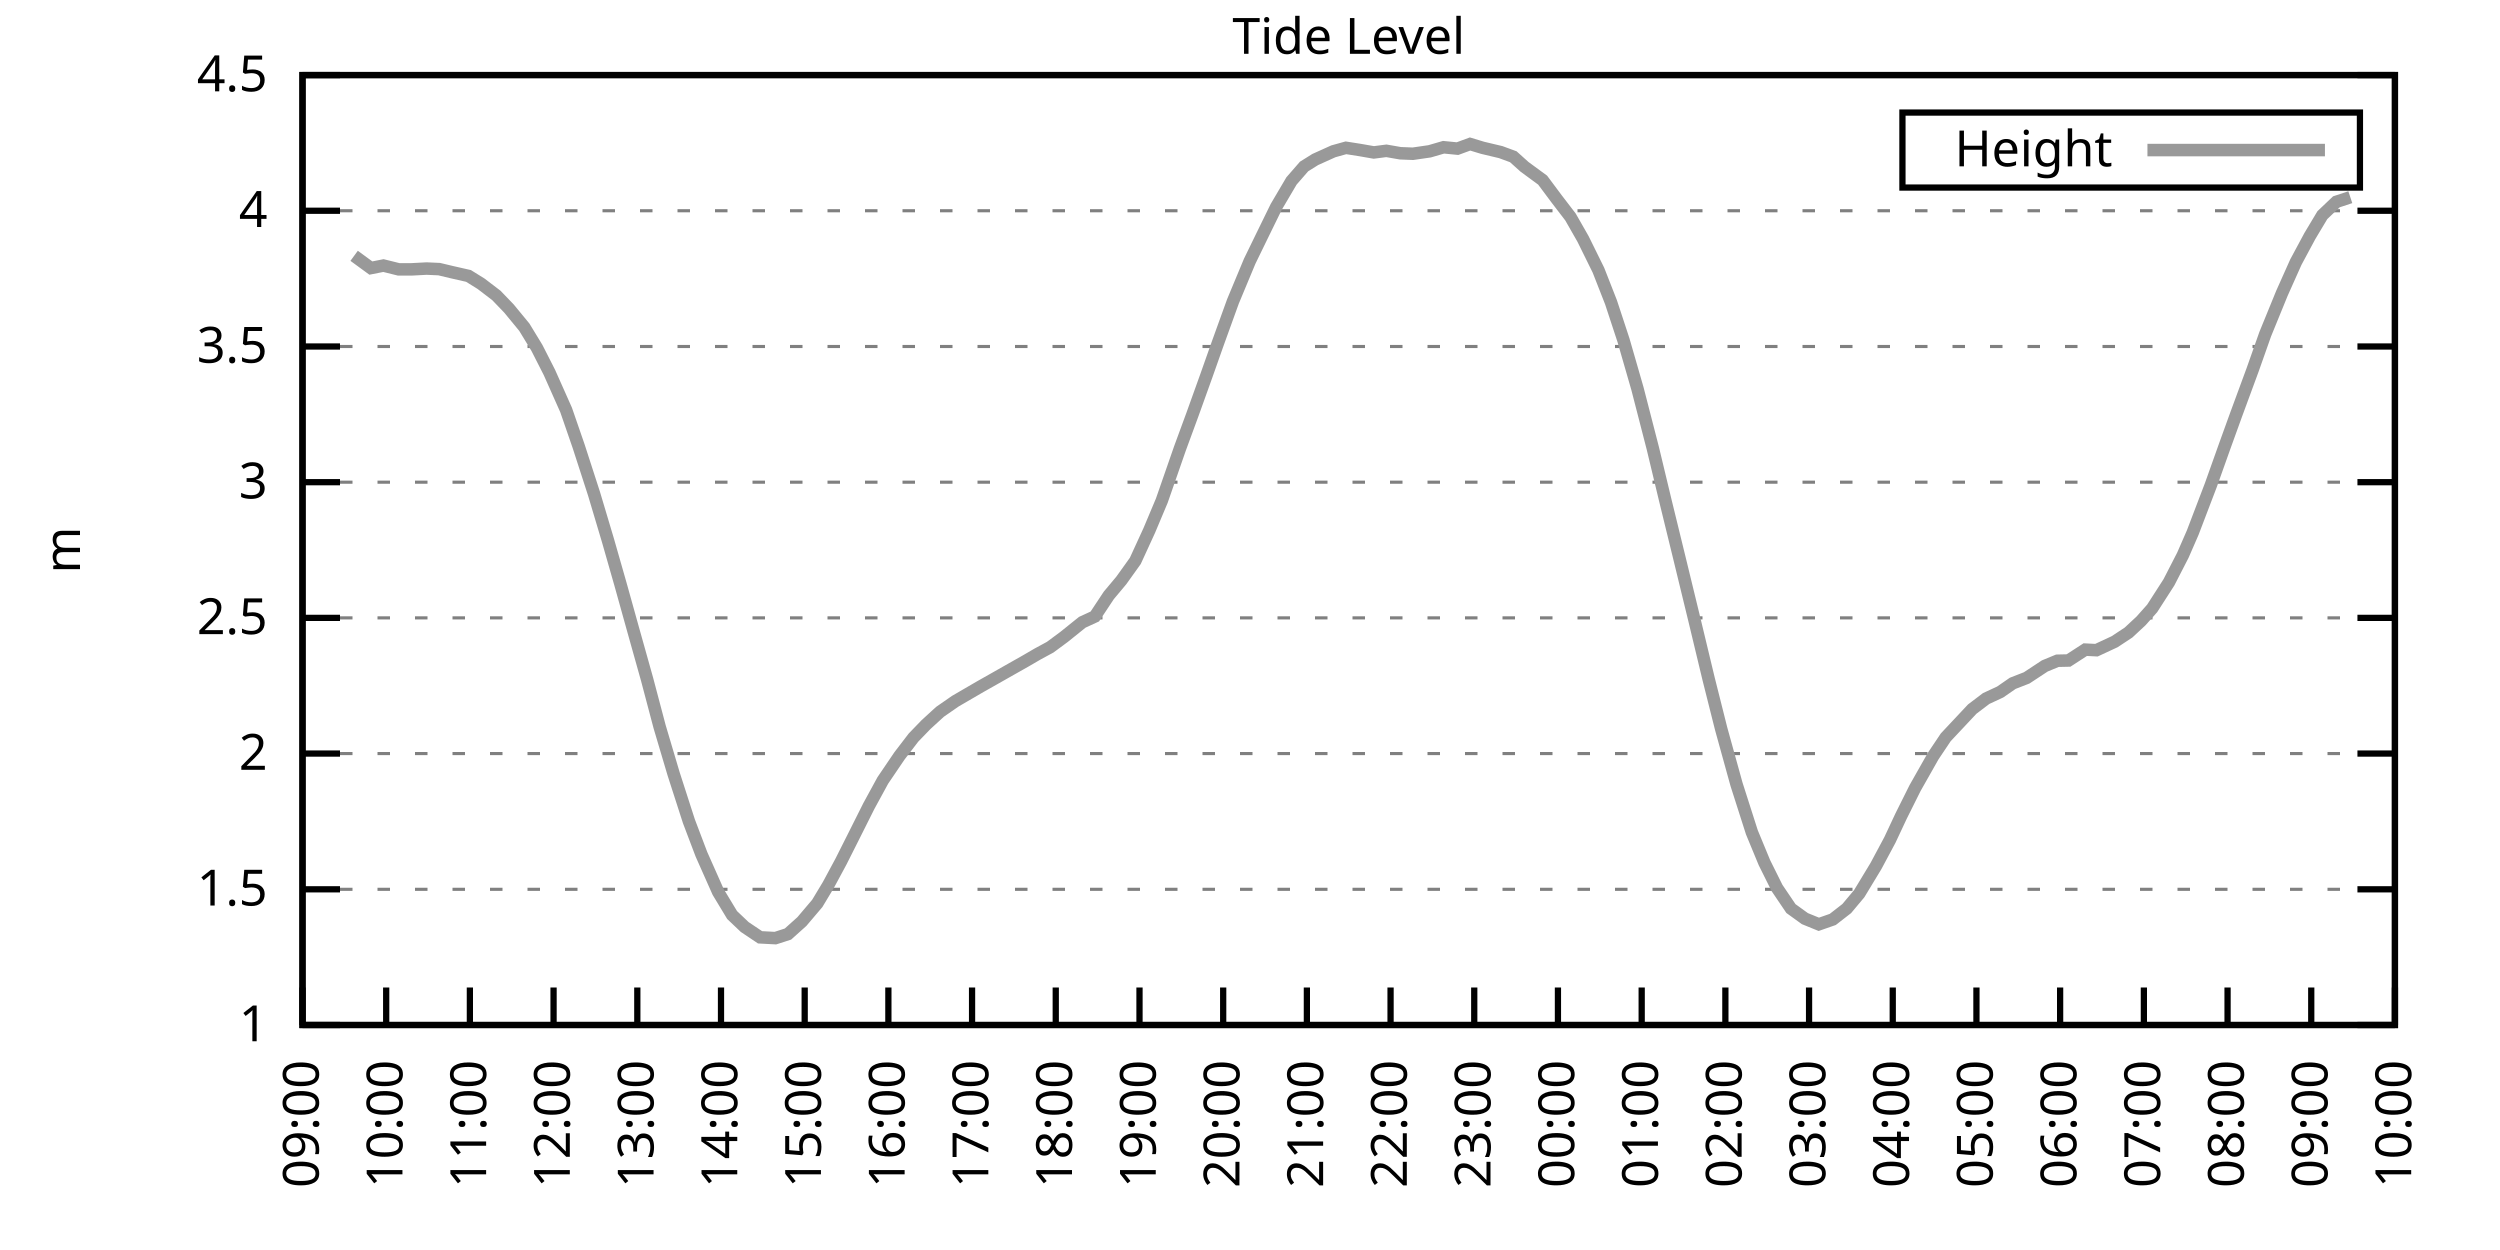
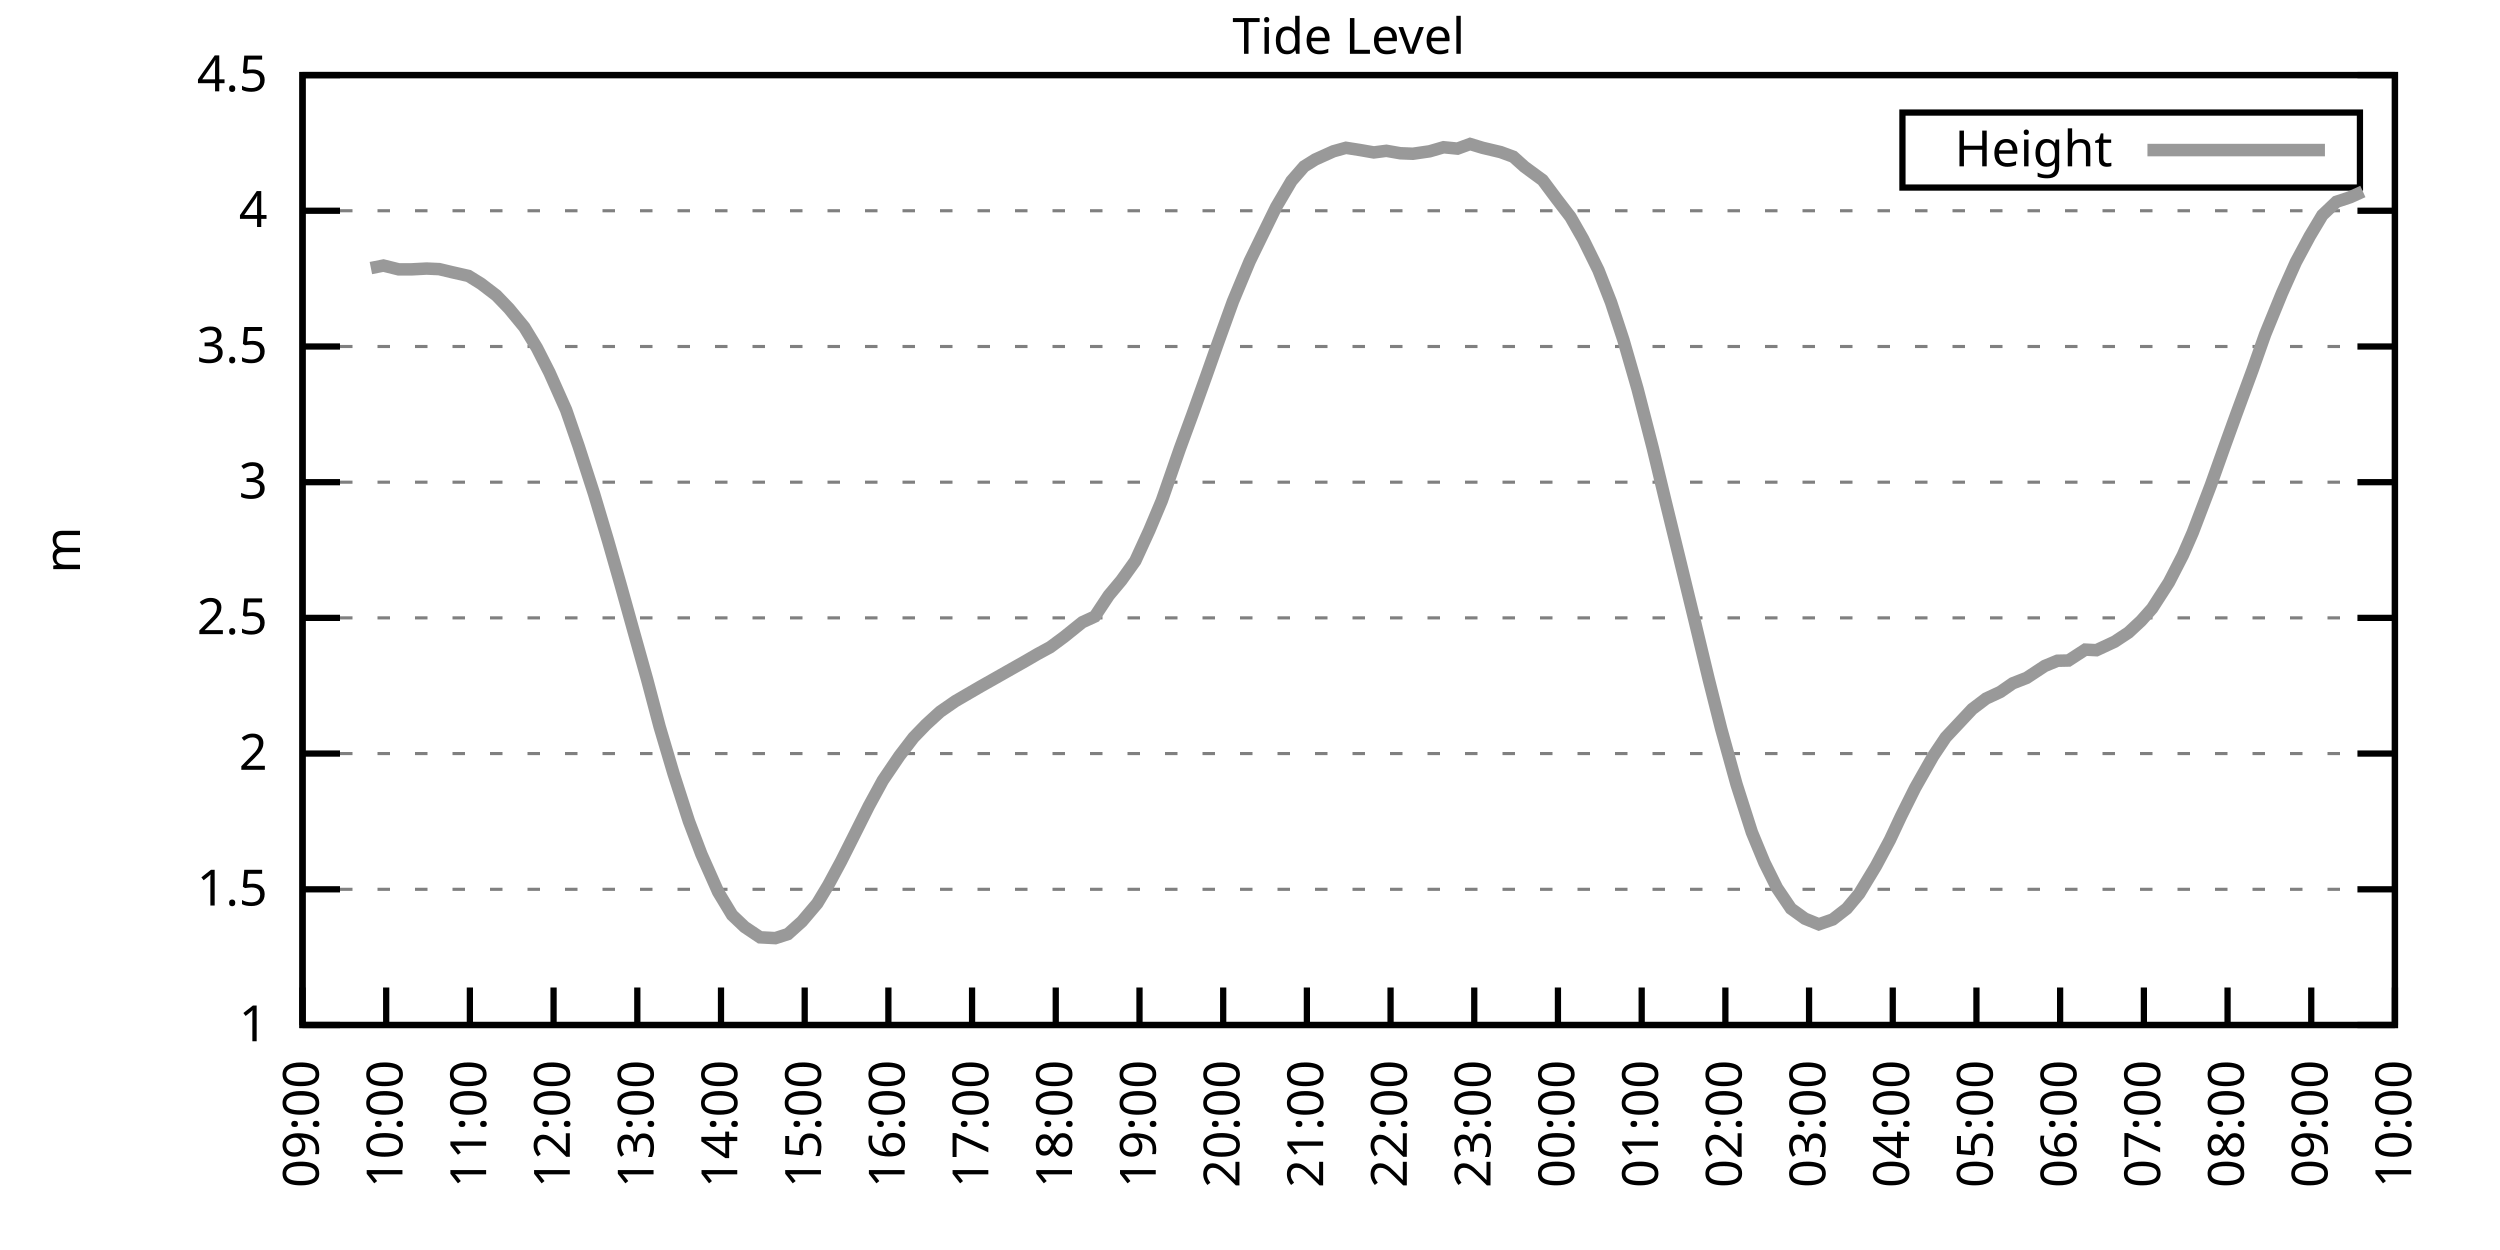
<svg xmlns="http://www.w3.org/2000/svg" xmlns:xlink="http://www.w3.org/1999/xlink" width="400" height="200" viewBox="0 0 400 200">
  <g id="gnuplot_canvas">
    <rect x="0" y="0" width="400" height="200" fill="none" />
    <defs>
      <circle id="gpDot" r="0.5" stroke-width="0.5" stroke="currentColor" />
      <path id="gpPt0" stroke-width="0.333" stroke="currentColor" d="M-1,0 h2 M0,-1 v2" />
      <path id="gpPt1" stroke-width="0.333" stroke="currentColor" d="M-1,-1 L1,1 M1,-1 L-1,1" />
      <path id="gpPt2" stroke-width="0.333" stroke="currentColor" d="M-1,0 L1,0 M0,-1 L0,1 M-1,-1 L1,1 M-1,1 L1,-1" />
      <rect id="gpPt3" stroke-width="0.333" stroke="currentColor" x="-1" y="-1" width="2" height="2" />
      <rect id="gpPt4" stroke-width="0.333" stroke="currentColor" fill="currentColor" x="-1" y="-1" width="2" height="2" />
      <circle id="gpPt5" stroke-width="0.333" stroke="currentColor" cx="0" cy="0" r="1" />
      <use xlink:href="#gpPt5" id="gpPt6" fill="currentColor" stroke="none" />
      <path id="gpPt7" stroke-width="0.333" stroke="currentColor" d="M0,-1.33 L-1.33,0.67 L1.33,0.67 z" />
      <use xlink:href="#gpPt7" id="gpPt8" fill="currentColor" stroke="none" />
      <use xlink:href="#gpPt7" id="gpPt9" stroke="currentColor" transform="rotate(180)" />
      <use xlink:href="#gpPt9" id="gpPt10" fill="currentColor" stroke="none" />
      <use xlink:href="#gpPt3" id="gpPt11" stroke="currentColor" transform="rotate(45)" />
      <use xlink:href="#gpPt11" id="gpPt12" fill="currentColor" stroke="none" />
      <path id="gpPt13" stroke-width="0.333" stroke="currentColor" d="M0,1.330 L1.265,0.411 L0.782,-1.067 L-0.782,-1.076 L-1.265,0.411 z" />
      <use xlink:href="#gpPt13" id="gpPt14" fill="currentColor" stroke="none" />
      <filter id="textbox" filterUnits="objectBoundingBox" x="0" y="0" height="1" width="1">
        <feFlood flood-color="white" flood-opacity="1" result="bgnd" />
        <feComposite in="SourceGraphic" in2="bgnd" operator="atop" />
      </filter>
      <filter id="greybox" filterUnits="objectBoundingBox" x="0" y="0" height="1" width="1">
        <feFlood flood-color="lightgrey" flood-opacity="1" result="grey" />
        <feComposite in="SourceGraphic" in2="grey" operator="atop" />
      </filter>
    </defs>
    <g fill="none" color="white" stroke="currentColor" stroke-width="1.00" stroke-linecap="butt" stroke-linejoin="miter">
</g>
    <g fill="none" color="black" stroke="currentColor" stroke-width="1.00" stroke-linecap="butt" stroke-linejoin="miter">
      <g stroke="none" shape-rendering="crispEdges">
        <polygon fill="rgb(255, 255, 255)" points="48.40,164.00 383.18,164.00 383.18,12.02 48.40,12.02 " />
      </g>
    </g>
    <g fill="none" color="black" stroke="currentColor" stroke-width="1.00" stroke-linecap="butt" stroke-linejoin="miter">
</g>
    <g fill="none" color="black" stroke="black" stroke-width="0.50" stroke-linecap="butt" stroke-linejoin="miter">
</g>
    <g fill="none" color="gray" stroke="currentColor" stroke-width="0.50" stroke-linecap="butt" stroke-linejoin="miter">
      <path stroke="gray" stroke-dasharray="2,4" class="gridline" d="M48.40,164.00 L383.19,164.00  " />
    </g>
    <g fill="none" color="gray" stroke="gray" stroke-width="1.00" stroke-linecap="butt" stroke-linejoin="miter">
</g>
    <g fill="none" color="black" stroke="currentColor" stroke-width="1.00" stroke-linecap="butt" stroke-linejoin="miter">
      <path stroke="black" d="M48.40,164.00 L54.40,164.00 M383.19,164.00 L377.19,164.00  " />
      <g transform="translate(42.80,166.60)" stroke="none" fill="black" font-family="Sans" font-size="8.00" text-anchor="end">
        <text>
          <tspan font-family="Sans"> 1</tspan>
        </text>
      </g>
    </g>
    <g fill="none" color="black" stroke="currentColor" stroke-width="1.00" stroke-linecap="butt" stroke-linejoin="miter">
</g>
    <g fill="none" color="black" stroke="black" stroke-width="0.50" stroke-linecap="butt" stroke-linejoin="miter">
</g>
    <g fill="none" color="gray" stroke="currentColor" stroke-width="0.50" stroke-linecap="butt" stroke-linejoin="miter">
      <path stroke="gray" stroke-dasharray="2,4" class="gridline" d="M48.40,142.29 L383.19,142.29  " />
    </g>
    <g fill="none" color="gray" stroke="gray" stroke-width="1.00" stroke-linecap="butt" stroke-linejoin="miter">
</g>
    <g fill="none" color="black" stroke="currentColor" stroke-width="1.00" stroke-linecap="butt" stroke-linejoin="miter">
      <path stroke="black" d="M48.40,142.29 L54.40,142.29 M383.19,142.29 L377.19,142.29  " />
      <g transform="translate(42.80,144.89)" stroke="none" fill="black" font-family="Sans" font-size="8.00" text-anchor="end">
        <text>
          <tspan font-family="Sans"> 1.5</tspan>
        </text>
      </g>
    </g>
    <g fill="none" color="black" stroke="currentColor" stroke-width="1.00" stroke-linecap="butt" stroke-linejoin="miter">
</g>
    <g fill="none" color="black" stroke="black" stroke-width="0.50" stroke-linecap="butt" stroke-linejoin="miter">
</g>
    <g fill="none" color="gray" stroke="currentColor" stroke-width="0.50" stroke-linecap="butt" stroke-linejoin="miter">
      <path stroke="gray" stroke-dasharray="2,4" class="gridline" d="M48.40,120.57 L383.19,120.57  " />
    </g>
    <g fill="none" color="gray" stroke="gray" stroke-width="1.00" stroke-linecap="butt" stroke-linejoin="miter">
</g>
    <g fill="none" color="black" stroke="currentColor" stroke-width="1.00" stroke-linecap="butt" stroke-linejoin="miter">
      <path stroke="black" d="M48.40,120.57 L54.40,120.57 M383.19,120.57 L377.19,120.57  " />
      <g transform="translate(42.80,123.17)" stroke="none" fill="black" font-family="Sans" font-size="8.00" text-anchor="end">
        <text>
          <tspan font-family="Sans"> 2</tspan>
        </text>
      </g>
    </g>
    <g fill="none" color="black" stroke="currentColor" stroke-width="1.00" stroke-linecap="butt" stroke-linejoin="miter">
</g>
    <g fill="none" color="black" stroke="black" stroke-width="0.50" stroke-linecap="butt" stroke-linejoin="miter">
</g>
    <g fill="none" color="gray" stroke="currentColor" stroke-width="0.50" stroke-linecap="butt" stroke-linejoin="miter">
      <path stroke="gray" stroke-dasharray="2,4" class="gridline" d="M48.40,98.86 L383.19,98.86  " />
    </g>
    <g fill="none" color="gray" stroke="gray" stroke-width="1.00" stroke-linecap="butt" stroke-linejoin="miter">
</g>
    <g fill="none" color="black" stroke="currentColor" stroke-width="1.00" stroke-linecap="butt" stroke-linejoin="miter">
      <path stroke="black" d="M48.40,98.86 L54.40,98.86 M383.19,98.86 L377.19,98.86  " />
      <g transform="translate(42.80,101.46)" stroke="none" fill="black" font-family="Sans" font-size="8.00" text-anchor="end">
        <text>
          <tspan font-family="Sans"> 2.5</tspan>
        </text>
      </g>
    </g>
    <g fill="none" color="black" stroke="currentColor" stroke-width="1.00" stroke-linecap="butt" stroke-linejoin="miter">
</g>
    <g fill="none" color="black" stroke="black" stroke-width="0.50" stroke-linecap="butt" stroke-linejoin="miter">
</g>
    <g fill="none" color="gray" stroke="currentColor" stroke-width="0.50" stroke-linecap="butt" stroke-linejoin="miter">
      <path stroke="gray" stroke-dasharray="2,4" class="gridline" d="M48.40,77.15 L383.19,77.15  " />
    </g>
    <g fill="none" color="gray" stroke="gray" stroke-width="1.00" stroke-linecap="butt" stroke-linejoin="miter">
</g>
    <g fill="none" color="black" stroke="currentColor" stroke-width="1.00" stroke-linecap="butt" stroke-linejoin="miter">
      <path stroke="black" d="M48.40,77.15 L54.40,77.15 M383.19,77.15 L377.19,77.15  " />
      <g transform="translate(42.80,79.75)" stroke="none" fill="black" font-family="Sans" font-size="8.00" text-anchor="end">
        <text>
          <tspan font-family="Sans"> 3</tspan>
        </text>
      </g>
    </g>
    <g fill="none" color="black" stroke="currentColor" stroke-width="1.00" stroke-linecap="butt" stroke-linejoin="miter">
</g>
    <g fill="none" color="black" stroke="black" stroke-width="0.50" stroke-linecap="butt" stroke-linejoin="miter">
</g>
    <g fill="none" color="gray" stroke="currentColor" stroke-width="0.50" stroke-linecap="butt" stroke-linejoin="miter">
      <path stroke="gray" stroke-dasharray="2,4" class="gridline" d="M48.40,55.44 L383.19,55.44  " />
    </g>
    <g fill="none" color="gray" stroke="gray" stroke-width="1.00" stroke-linecap="butt" stroke-linejoin="miter">
</g>
    <g fill="none" color="black" stroke="currentColor" stroke-width="1.00" stroke-linecap="butt" stroke-linejoin="miter">
      <path stroke="black" d="M48.40,55.44 L54.40,55.44 M383.19,55.44 L377.19,55.44  " />
      <g transform="translate(42.80,58.04)" stroke="none" fill="black" font-family="Sans" font-size="8.00" text-anchor="end">
        <text>
          <tspan font-family="Sans"> 3.5</tspan>
        </text>
      </g>
    </g>
    <g fill="none" color="black" stroke="currentColor" stroke-width="1.00" stroke-linecap="butt" stroke-linejoin="miter">
</g>
    <g fill="none" color="black" stroke="black" stroke-width="0.50" stroke-linecap="butt" stroke-linejoin="miter">
</g>
    <g fill="none" color="gray" stroke="currentColor" stroke-width="0.50" stroke-linecap="butt" stroke-linejoin="miter">
      <path stroke="gray" stroke-dasharray="2,4" class="gridline" d="M48.40,33.72 L383.19,33.72  " />
    </g>
    <g fill="none" color="gray" stroke="gray" stroke-width="1.00" stroke-linecap="butt" stroke-linejoin="miter">
</g>
    <g fill="none" color="black" stroke="currentColor" stroke-width="1.00" stroke-linecap="butt" stroke-linejoin="miter">
      <path stroke="black" d="M48.40,33.72 L54.40,33.72 M383.19,33.72 L377.19,33.72  " />
      <g transform="translate(42.80,36.32)" stroke="none" fill="black" font-family="Sans" font-size="8.00" text-anchor="end">
        <text>
          <tspan font-family="Sans"> 4</tspan>
        </text>
      </g>
    </g>
    <g fill="none" color="black" stroke="currentColor" stroke-width="1.00" stroke-linecap="butt" stroke-linejoin="miter">
</g>
    <g fill="none" color="black" stroke="black" stroke-width="0.50" stroke-linecap="butt" stroke-linejoin="miter">
</g>
    <g fill="none" color="gray" stroke="currentColor" stroke-width="0.50" stroke-linecap="butt" stroke-linejoin="miter">
      <path stroke="gray" stroke-dasharray="2,4" class="gridline" d="M48.40,12.01 L383.19,12.01  " />
    </g>
    <g fill="none" color="gray" stroke="gray" stroke-width="1.00" stroke-linecap="butt" stroke-linejoin="miter">
</g>
    <g fill="none" color="black" stroke="currentColor" stroke-width="1.00" stroke-linecap="butt" stroke-linejoin="miter">
      <path stroke="black" d="M48.40,12.01 L54.40,12.01 M383.19,12.01 L377.19,12.01  " />
      <g transform="translate(42.80,14.61)" stroke="none" fill="black" font-family="Sans" font-size="8.00" text-anchor="end">
        <text>
          <tspan font-family="Sans"> 4.5</tspan>
        </text>
      </g>
    </g>
    <g fill="none" color="black" stroke="currentColor" stroke-width="1.00" stroke-linecap="butt" stroke-linejoin="miter">
      <path stroke="black" d="M48.40,164.00 L48.40,158.00  " />
      <g transform="translate(51.00,169.60) rotate(270.00)" stroke="none" fill="black" font-family="Sans" font-size="8.00" text-anchor="end">
        <text>
          <tspan font-family="Sans">09:00</tspan>
        </text>
      </g>
    </g>
    <g fill="none" color="black" stroke="currentColor" stroke-width="1.00" stroke-linecap="butt" stroke-linejoin="miter">
      <path stroke="black" d="M61.79,164.00 L61.79,158.00  " />
      <g transform="translate(64.39,169.60) rotate(270.00)" stroke="none" fill="black" font-family="Sans" font-size="8.00" text-anchor="end">
        <text>
          <tspan font-family="Sans">10:00</tspan>
        </text>
      </g>
    </g>
    <g fill="none" color="black" stroke="currentColor" stroke-width="1.00" stroke-linecap="butt" stroke-linejoin="miter">
      <path stroke="black" d="M75.18,164.00 L75.18,158.00  " />
      <g transform="translate(77.78,169.60) rotate(270.00)" stroke="none" fill="black" font-family="Sans" font-size="8.00" text-anchor="end">
        <text>
          <tspan font-family="Sans">11:00</tspan>
        </text>
      </g>
    </g>
    <g fill="none" color="black" stroke="currentColor" stroke-width="1.00" stroke-linecap="butt" stroke-linejoin="miter">
      <path stroke="black" d="M88.57,164.00 L88.57,158.00  " />
      <g transform="translate(91.17,169.60) rotate(270.00)" stroke="none" fill="black" font-family="Sans" font-size="8.00" text-anchor="end">
        <text>
          <tspan font-family="Sans">12:00</tspan>
        </text>
      </g>
    </g>
    <g fill="none" color="black" stroke="currentColor" stroke-width="1.00" stroke-linecap="butt" stroke-linejoin="miter">
      <path stroke="black" d="M101.97,164.00 L101.97,158.00  " />
      <g transform="translate(104.57,169.60) rotate(270.00)" stroke="none" fill="black" font-family="Sans" font-size="8.00" text-anchor="end">
        <text>
          <tspan font-family="Sans">13:00</tspan>
        </text>
      </g>
    </g>
    <g fill="none" color="black" stroke="currentColor" stroke-width="1.00" stroke-linecap="butt" stroke-linejoin="miter">
      <path stroke="black" d="M115.36,164.00 L115.36,158.00  " />
      <g transform="translate(117.96,169.60) rotate(270.00)" stroke="none" fill="black" font-family="Sans" font-size="8.00" text-anchor="end">
        <text>
          <tspan font-family="Sans">14:00</tspan>
        </text>
      </g>
    </g>
    <g fill="none" color="black" stroke="currentColor" stroke-width="1.00" stroke-linecap="butt" stroke-linejoin="miter">
      <path stroke="black" d="M128.75,164.00 L128.75,158.00  " />
      <g transform="translate(131.35,169.60) rotate(270.00)" stroke="none" fill="black" font-family="Sans" font-size="8.00" text-anchor="end">
        <text>
          <tspan font-family="Sans">15:00</tspan>
        </text>
      </g>
    </g>
    <g fill="none" color="black" stroke="currentColor" stroke-width="1.00" stroke-linecap="butt" stroke-linejoin="miter">
      <path stroke="black" d="M142.14,164.00 L142.14,158.00  " />
      <g transform="translate(144.74,169.60) rotate(270.00)" stroke="none" fill="black" font-family="Sans" font-size="8.00" text-anchor="end">
        <text>
          <tspan font-family="Sans">16:00</tspan>
        </text>
      </g>
    </g>
    <g fill="none" color="black" stroke="currentColor" stroke-width="1.00" stroke-linecap="butt" stroke-linejoin="miter">
      <path stroke="black" d="M155.53,164.00 L155.53,158.00  " />
      <g transform="translate(158.13,169.60) rotate(270.00)" stroke="none" fill="black" font-family="Sans" font-size="8.00" text-anchor="end">
        <text>
          <tspan font-family="Sans">17:00</tspan>
        </text>
      </g>
    </g>
    <g fill="none" color="black" stroke="currentColor" stroke-width="1.00" stroke-linecap="butt" stroke-linejoin="miter">
      <path stroke="black" d="M168.92,164.00 L168.92,158.00  " />
      <g transform="translate(171.52,169.60) rotate(270.00)" stroke="none" fill="black" font-family="Sans" font-size="8.00" text-anchor="end">
        <text>
          <tspan font-family="Sans">18:00</tspan>
        </text>
      </g>
    </g>
    <g fill="none" color="black" stroke="currentColor" stroke-width="1.00" stroke-linecap="butt" stroke-linejoin="miter">
      <path stroke="black" d="M182.32,164.00 L182.32,158.00  " />
      <g transform="translate(184.92,169.60) rotate(270.00)" stroke="none" fill="black" font-family="Sans" font-size="8.00" text-anchor="end">
        <text>
          <tspan font-family="Sans">19:00</tspan>
        </text>
      </g>
    </g>
    <g fill="none" color="black" stroke="currentColor" stroke-width="1.00" stroke-linecap="butt" stroke-linejoin="miter">
      <path stroke="black" d="M195.71,164.00 L195.71,158.00  " />
      <g transform="translate(198.31,169.60) rotate(270.00)" stroke="none" fill="black" font-family="Sans" font-size="8.00" text-anchor="end">
        <text>
          <tspan font-family="Sans">20:00</tspan>
        </text>
      </g>
    </g>
    <g fill="none" color="black" stroke="currentColor" stroke-width="1.00" stroke-linecap="butt" stroke-linejoin="miter">
      <path stroke="black" d="M209.10,164.00 L209.10,158.00  " />
      <g transform="translate(211.70,169.60) rotate(270.00)" stroke="none" fill="black" font-family="Sans" font-size="8.00" text-anchor="end">
        <text>
          <tspan font-family="Sans">21:00</tspan>
        </text>
      </g>
    </g>
    <g fill="none" color="black" stroke="currentColor" stroke-width="1.00" stroke-linecap="butt" stroke-linejoin="miter">
      <path stroke="black" d="M222.49,164.00 L222.49,158.00  " />
      <g transform="translate(225.09,169.60) rotate(270.00)" stroke="none" fill="black" font-family="Sans" font-size="8.00" text-anchor="end">
        <text>
          <tspan font-family="Sans">22:00</tspan>
        </text>
      </g>
    </g>
    <g fill="none" color="black" stroke="currentColor" stroke-width="1.00" stroke-linecap="butt" stroke-linejoin="miter">
      <path stroke="black" d="M235.88,164.00 L235.88,158.00  " />
      <g transform="translate(238.48,169.60) rotate(270.00)" stroke="none" fill="black" font-family="Sans" font-size="8.00" text-anchor="end">
        <text>
          <tspan font-family="Sans">23:00</tspan>
        </text>
      </g>
    </g>
    <g fill="none" color="black" stroke="currentColor" stroke-width="1.00" stroke-linecap="butt" stroke-linejoin="miter">
      <path stroke="black" d="M249.27,164.00 L249.27,158.00  " />
      <g transform="translate(251.87,169.60) rotate(270.00)" stroke="none" fill="black" font-family="Sans" font-size="8.00" text-anchor="end">
        <text>
          <tspan font-family="Sans">00:00</tspan>
        </text>
      </g>
    </g>
    <g fill="none" color="black" stroke="currentColor" stroke-width="1.00" stroke-linecap="butt" stroke-linejoin="miter">
      <path stroke="black" d="M262.67,164.00 L262.67,158.00  " />
      <g transform="translate(265.27,169.60) rotate(270.00)" stroke="none" fill="black" font-family="Sans" font-size="8.00" text-anchor="end">
        <text>
          <tspan font-family="Sans">01:00</tspan>
        </text>
      </g>
    </g>
    <g fill="none" color="black" stroke="currentColor" stroke-width="1.00" stroke-linecap="butt" stroke-linejoin="miter">
      <path stroke="black" d="M276.06,164.00 L276.06,158.00  " />
      <g transform="translate(278.66,169.60) rotate(270.00)" stroke="none" fill="black" font-family="Sans" font-size="8.00" text-anchor="end">
        <text>
          <tspan font-family="Sans">02:00</tspan>
        </text>
      </g>
    </g>
    <g fill="none" color="black" stroke="currentColor" stroke-width="1.00" stroke-linecap="butt" stroke-linejoin="miter">
      <path stroke="black" d="M289.45,164.00 L289.45,158.00  " />
      <g transform="translate(292.05,169.60) rotate(270.00)" stroke="none" fill="black" font-family="Sans" font-size="8.00" text-anchor="end">
        <text>
          <tspan font-family="Sans">03:00</tspan>
        </text>
      </g>
    </g>
    <g fill="none" color="black" stroke="currentColor" stroke-width="1.00" stroke-linecap="butt" stroke-linejoin="miter">
      <path stroke="black" d="M302.84,164.00 L302.84,158.00  " />
      <g transform="translate(305.44,169.60) rotate(270.00)" stroke="none" fill="black" font-family="Sans" font-size="8.00" text-anchor="end">
        <text>
          <tspan font-family="Sans">04:00</tspan>
        </text>
      </g>
    </g>
    <g fill="none" color="black" stroke="currentColor" stroke-width="1.00" stroke-linecap="butt" stroke-linejoin="miter">
      <path stroke="black" d="M316.23,164.00 L316.23,158.00  " />
      <g transform="translate(318.83,169.60) rotate(270.00)" stroke="none" fill="black" font-family="Sans" font-size="8.00" text-anchor="end">
        <text>
          <tspan font-family="Sans">05:00</tspan>
        </text>
      </g>
    </g>
    <g fill="none" color="black" stroke="currentColor" stroke-width="1.00" stroke-linecap="butt" stroke-linejoin="miter">
      <path stroke="black" d="M329.62,164.00 L329.62,158.00  " />
      <g transform="translate(332.22,169.60) rotate(270.00)" stroke="none" fill="black" font-family="Sans" font-size="8.00" text-anchor="end">
        <text>
          <tspan font-family="Sans">06:00</tspan>
        </text>
      </g>
    </g>
    <g fill="none" color="black" stroke="currentColor" stroke-width="1.00" stroke-linecap="butt" stroke-linejoin="miter">
      <path stroke="black" d="M343.02,164.00 L343.02,158.00  " />
      <g transform="translate(345.62,169.60) rotate(270.00)" stroke="none" fill="black" font-family="Sans" font-size="8.00" text-anchor="end">
        <text>
          <tspan font-family="Sans">07:00</tspan>
        </text>
      </g>
    </g>
    <g fill="none" color="black" stroke="currentColor" stroke-width="1.00" stroke-linecap="butt" stroke-linejoin="miter">
      <path stroke="black" d="M356.41,164.00 L356.41,158.00  " />
      <g transform="translate(359.01,169.60) rotate(270.00)" stroke="none" fill="black" font-family="Sans" font-size="8.00" text-anchor="end">
        <text>
          <tspan font-family="Sans">08:00</tspan>
        </text>
      </g>
    </g>
    <g fill="none" color="black" stroke="currentColor" stroke-width="1.00" stroke-linecap="butt" stroke-linejoin="miter">
      <path stroke="black" d="M369.80,164.00 L369.80,158.00  " />
      <g transform="translate(372.40,169.60) rotate(270.00)" stroke="none" fill="black" font-family="Sans" font-size="8.00" text-anchor="end">
        <text>
          <tspan font-family="Sans">09:00</tspan>
        </text>
      </g>
    </g>
    <g fill="none" color="black" stroke="currentColor" stroke-width="1.00" stroke-linecap="butt" stroke-linejoin="miter">
      <path stroke="black" d="M383.19,164.00 L383.19,158.00  " />
      <g transform="translate(385.79,169.60) rotate(270.00)" stroke="none" fill="black" font-family="Sans" font-size="8.00" text-anchor="end">
        <text>
          <tspan font-family="Sans">10:00</tspan>
        </text>
      </g>
    </g>
    <g fill="none" color="black" stroke="currentColor" stroke-width="1.00" stroke-linecap="butt" stroke-linejoin="miter">
</g>
    <g fill="none" color="black" stroke="currentColor" stroke-width="1.00" stroke-linecap="butt" stroke-linejoin="miter">
      <path stroke="black" d="M48.40,12.01 L48.40,164.00 L383.19,164.00 L383.19,12.01 L48.40,12.01 Z  " />
    </g>
    <g fill="none" color="black" stroke="currentColor" stroke-width="1.00" stroke-linecap="butt" stroke-linejoin="miter">
</g>
    <g fill="none" color="black" stroke="currentColor" stroke-width="1.00" stroke-linecap="butt" stroke-linejoin="miter">
      <path stroke="black" d="M304.39,30.01 L304.39,18.01 L377.59,18.01 L377.59,30.01 L304.39,30.01 Z  " />
    </g>
    <g id="Tide_level_plot_1">
      <g fill="none" color="white" stroke="black" stroke-width="2.00" stroke-linecap="butt" stroke-linejoin="miter">
</g>
      <g fill="none" color="black" stroke="currentColor" stroke-width="2.00" stroke-linecap="butt" stroke-linejoin="miter">
        <g transform="translate(337.99,26.61)" stroke="none" fill="black" font-family="Sans" font-size="8.00" text-anchor="end">
          <text>
            <tspan font-family="Sans">Height</tspan>
          </text>
        </g>
      </g>
      <g fill="none" color="black" stroke="currentColor" stroke-width="2.00" stroke-linecap="butt" stroke-linejoin="miter">
-         <path stroke="rgb(153, 153, 153)" d="M343.59,24.01 L371.99,24.01 M56.66,40.93 L59.34,42.89 L61.35,42.49 L63.80,43.10 L65.81,43.10 L68.26,42.97   L70.27,43.06 L72.28,43.54 L74.96,44.15 L76.97,45.40 L79.42,47.27 L81.43,49.36 L83.89,52.35 L85.90,55.65   L87.91,59.60 L90.58,65.60 L92.59,71.42 L95.05,79.02 L97.28,86.49 L99.29,93.52 L101.30,100.73 L103.53,108.68   L105.54,116.28 L107.77,123.79 L110.22,131.39 L112.23,136.69 L114.91,142.72 L117.14,146.41 L119.15,148.32 L121.61,149.97   L124.06,150.10 L126.07,149.45 L128.30,147.45 L130.76,144.55 L132.54,141.59 L134.55,137.86 L136.78,133.43 L139.02,128.96   L141.25,124.87 L143.93,120.92 L146.16,118.01 L148.17,115.93 L150.40,113.89 L152.85,112.19 L154.86,111.02 L156.87,109.85   L159.10,108.59 L161.78,107.07 L164.01,105.81 L166.02,104.64 L168.03,103.55 L170.26,101.90 L173.17,99.56 L175.17,98.64   L177.41,95.26 L179.41,92.87 L181.65,89.74 L183.88,84.88 L185.89,80.10 L188.79,71.76 L190.80,66.29 L193.03,60.08   L194.81,55.04 L197.27,48.23 L199.95,41.80 L201.96,37.67 L204.19,33.11 L206.64,28.95 L208.65,26.64 L210.44,25.52   L213.34,24.21 L215.35,23.65 L217.58,24.00 L219.81,24.39 L221.82,24.13 L224.05,24.52 L226.06,24.60 L228.74,24.21   L230.97,23.56 L233.20,23.78 L235.21,23.04 L237.22,23.65 L240.12,24.34 L242.13,25.08 L243.92,26.69 L246.82,28.82   L249.05,31.81 L251.28,34.72 L253.29,38.24 L255.75,43.23 L257.76,48.36 L259.76,54.44 L262.00,62.21 L264.45,71.72   L266.46,80.10 L268.69,89.22 L271.15,99.34 L273.38,108.63 L275.39,116.62 L277.84,125.48 L280.30,133.17 L282.31,138.03   L284.32,142.07 L286.55,145.37 L288.78,146.98 L291.01,147.89 L293.24,147.11 L295.48,145.37 L297.48,142.98 L300.16,138.55   L302.39,134.38 L304.18,130.56 L306.41,126.09 L309.31,120.97 L311.32,117.97 L315.56,113.45 L317.79,111.76 L320.03,110.72   L322.04,109.33 L324.27,108.46 L327.17,106.55 L329.18,105.72 L330.96,105.68 L333.64,103.94 L335.43,104.03 L338.33,102.68   L340.56,101.21 L342.57,99.34 L344.35,97.34 L347.03,93.17 L349.26,88.83 L350.83,85.23 L353.73,77.63 L355.96,71.37   L357.75,66.42 L360.42,59.17 L362.43,53.48 L365.11,46.92 L367.34,41.93 L369.58,37.76 L371.58,34.42 L373.82,32.29   L376.05,31.55  " />
+         <path stroke="rgb(153, 153, 153)" d="M343.59,24.01 L371.99,24.01 M59.34,42.89 L61.35,42.49 L63.80,43.10 L65.81,43.10 L68.26,42.97 L70.27,43.06   L72.28,43.54 L74.96,44.15 L76.97,45.40 L79.42,47.27 L81.43,49.36 L83.89,52.35 L85.90,55.65 L87.91,59.60   L90.58,65.60 L92.59,71.42 L95.05,79.02 L97.28,86.49 L99.29,93.52 L101.30,100.73 L103.53,108.68 L105.54,116.28   L107.77,123.79 L110.22,131.39 L112.23,136.69 L114.91,142.72 L117.14,146.41 L119.15,148.32 L121.61,149.97 L124.06,150.10   L126.07,149.45 L128.30,147.45 L130.76,144.55 L132.54,141.59 L134.55,137.86 L136.78,133.43 L139.02,128.96 L141.25,124.87   L143.93,120.92 L146.16,118.01 L148.17,115.93 L150.40,113.89 L152.85,112.19 L154.86,111.02 L156.87,109.85 L159.10,108.59   L161.78,107.07 L164.01,105.81 L166.02,104.64 L168.03,103.55 L170.26,101.90 L173.17,99.56 L175.17,98.64 L177.41,95.26   L179.41,92.87 L181.65,89.74 L183.88,84.88 L185.89,80.10 L188.79,71.76 L190.80,66.29 L193.03,60.08 L194.81,55.04   L197.27,48.23 L199.95,41.80 L201.96,37.67 L204.19,33.11 L206.64,28.95 L208.65,26.64 L210.44,25.52 L213.34,24.21   L215.35,23.65 L217.58,24.00 L219.81,24.39 L221.82,24.13 L224.05,24.52 L226.06,24.60 L228.74,24.21 L230.97,23.56   L233.20,23.78 L235.21,23.04 L237.22,23.65 L240.12,24.34 L242.13,25.08 L243.92,26.69 L246.82,28.82 L249.05,31.81   L251.28,34.72 L253.29,38.24 L255.75,43.23 L257.76,48.36 L259.76,54.44 L262.00,62.21 L264.45,71.72 L266.46,80.10   L268.69,89.22 L271.15,99.34 L273.38,108.63 L275.39,116.62 L277.84,125.48 L280.30,133.17 L282.31,138.03 L284.32,142.07   L286.55,145.37 L288.78,146.98 L291.01,147.89 L293.24,147.11 L295.48,145.37 L297.48,142.98 L300.16,138.55 L302.39,134.38   L304.18,130.56 L306.41,126.09 L309.31,120.97 L311.32,117.97 L315.56,113.45 L317.79,111.76 L320.03,110.72 L322.04,109.33   L324.27,108.46 L327.17,106.55 L329.18,105.72 L330.96,105.68 L333.64,103.94 L335.43,104.03 L338.33,102.68 L340.56,101.21   L342.57,99.34 L344.35,97.34 L347.03,93.17 L349.26,88.83 L350.83,85.23 L353.73,77.63 L355.96,71.37 L357.75,66.42   L360.42,59.17 L362.43,53.48 L365.11,46.92 L367.34,41.93 L369.58,37.76 L371.58,34.42 L373.82,32.29 L376.05,31.55   L378.06,30.64  " />
      </g>
    </g>
    <g fill="none" color="black" stroke="currentColor" stroke-width="2.00" stroke-linecap="butt" stroke-linejoin="miter">
</g>
    <g fill="none" color="black" stroke="black" stroke-width="1.00" stroke-linecap="butt" stroke-linejoin="miter">
</g>
    <g fill="none" color="black" stroke="currentColor" stroke-width="1.00" stroke-linecap="butt" stroke-linejoin="miter">
      <path stroke="black" d="M48.40,12.01 L48.40,164.00 L383.19,164.00 L383.19,12.01 L48.40,12.01 Z  " />
      <g transform="translate(12.80,88.01) rotate(270.00)" stroke="none" fill="black" font-family="Sans" font-size="8.00" text-anchor="middle">
        <text>
          <tspan font-family="Sans">m</tspan>
        </text>
      </g>
    </g>
    <g fill="none" color="black" stroke="currentColor" stroke-width="1.00" stroke-linecap="butt" stroke-linejoin="miter">
</g>
    <g fill="none" color="black" stroke="currentColor" stroke-width="1.00" stroke-linecap="butt" stroke-linejoin="miter">
      <g transform="translate(215.79,8.61)" stroke="none" fill="black" font-family="Sans" font-size="8.00" text-anchor="middle">
        <text>
          <tspan font-family="Sans">Tide Level</tspan>
        </text>
      </g>
    </g>
    <g fill="none" color="black" stroke="currentColor" stroke-width="1.00" stroke-linecap="butt" stroke-linejoin="miter">
</g>
  </g>
</svg>
